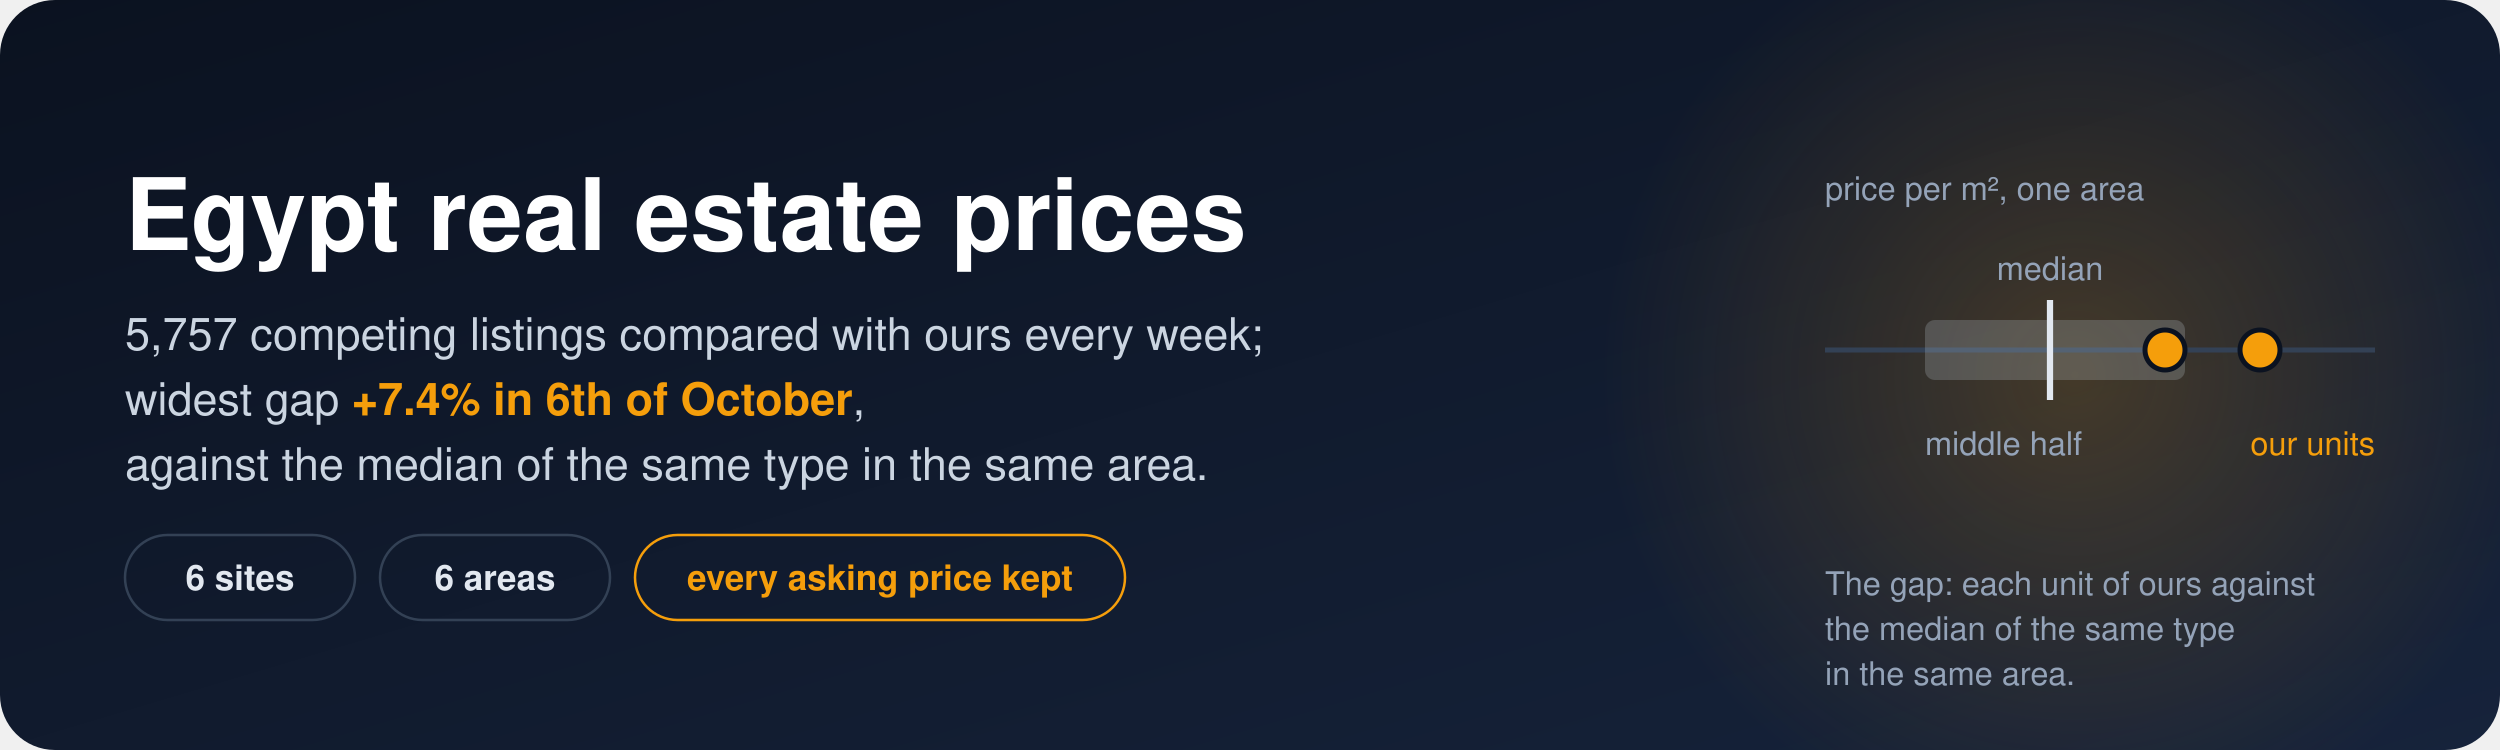
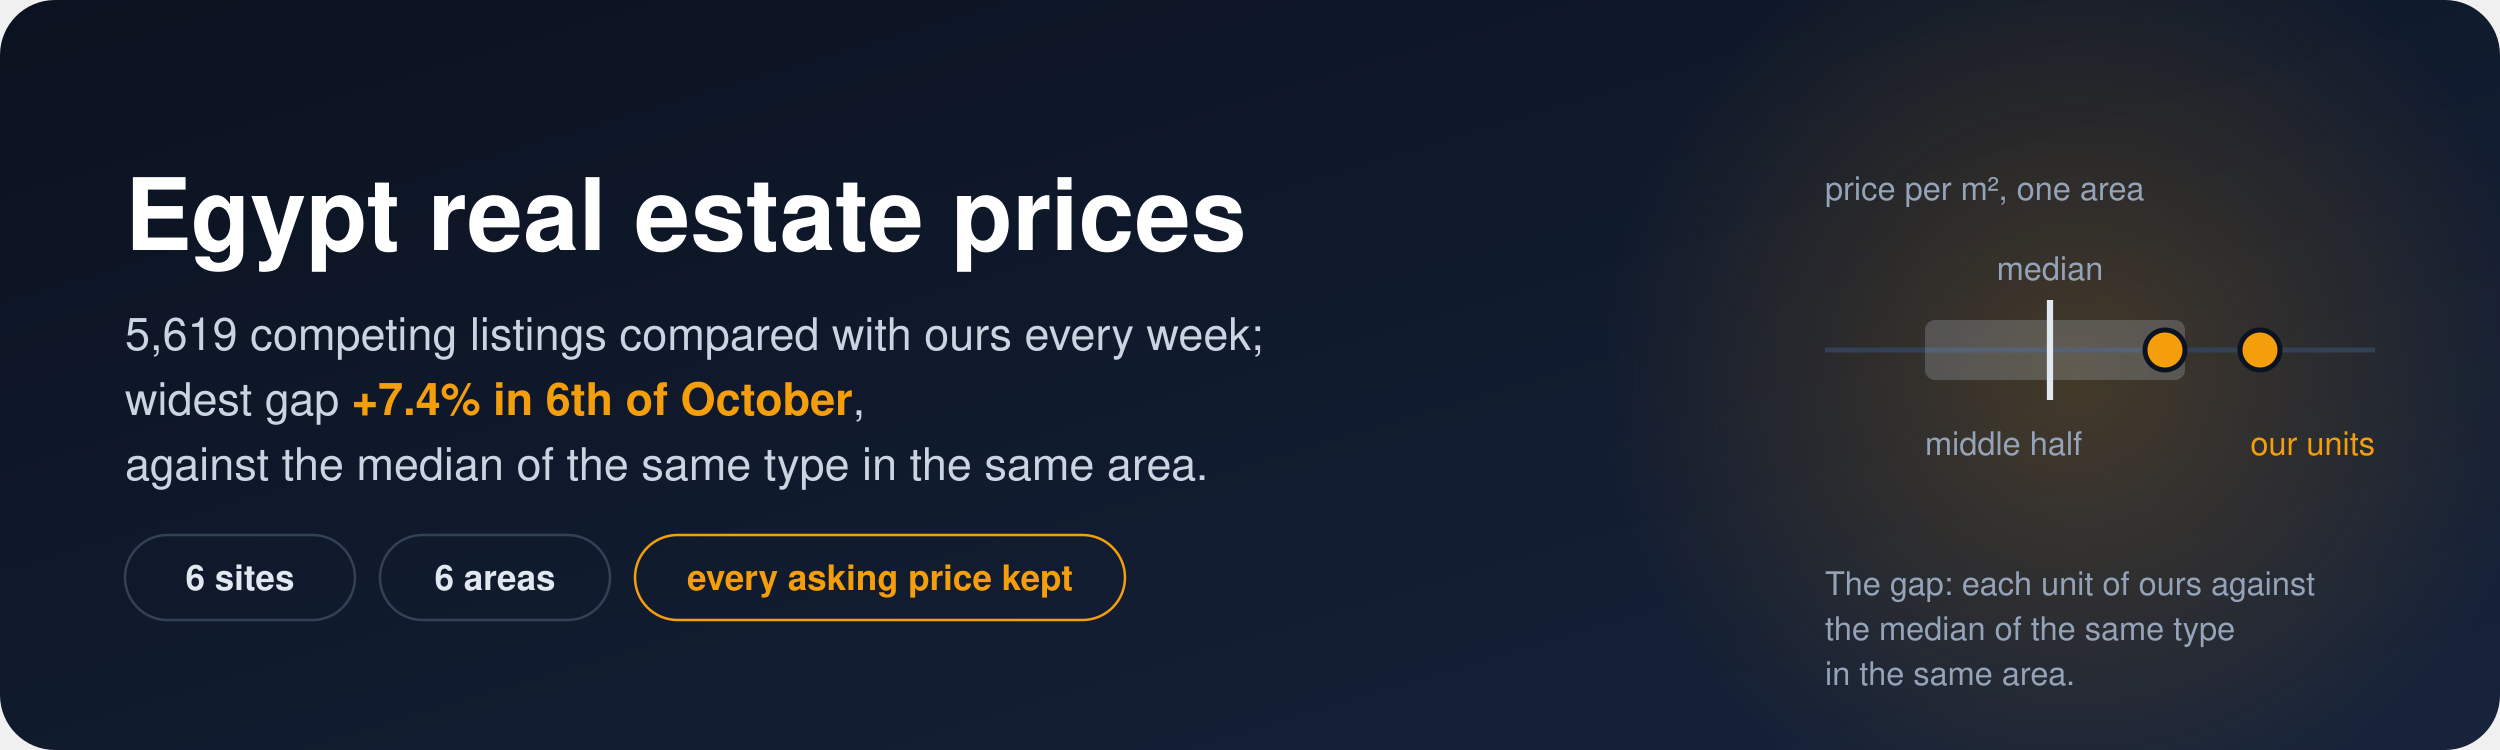
<svg xmlns="http://www.w3.org/2000/svg" viewBox="0 0 1000 300" width="1000" height="300" role="img" aria-label="Egypt real estate prices. Competing listings compared with our units every week in six Egyptian areas, and the area where our asking price per square metre is furthest from the median of the same type in the same area. One area's strip: the middle half of competing listings, the area median, and our units to its right.">
  <defs>
    <linearGradient id="bg" x1="0" y1="0" x2="1" y2="1">
      <stop offset="0" stop-color="#0B1220" />
      <stop offset="1" stop-color="#16233B" />
    </linearGradient>
    <radialGradient id="glow" cx="0.5" cy="0.5" r="0.5">
      <stop offset="0" stop-color="#F59E0B" stop-opacity="0.22" />
      <stop offset="1" stop-color="#F59E0B" stop-opacity="0" />
    </radialGradient>
  </defs>
  <style>
    text { font-family: "Segoe UI", -apple-system, Helvetica, Arial, sans-serif; }
    .title { font-size: 40px; font-weight: 700; fill: #FFFFFF; }
    .sub { font-size: 18px; fill: #CBD5E1; }
    .hot { fill: #F59E0B; font-weight: 700; }
    .pill { font-size: 14px; font-weight: 600; fill: #E2E8F0; }
    .note { font-size: 13px; fill: #94A3B8; }
    .track { stroke: #334155; stroke-width: 2; }
    .band { fill: #CBD5E1; fill-opacity: 0.22; }
    .median { stroke: #E2E8F0; stroke-width: 2.5; }
    .ours { fill: #F59E0B; stroke: #0B1220; stroke-width: 2; }
  </style>
  <rect width="1000" height="300" rx="22" fill="url(#bg)" />
  <circle cx="830" cy="150" r="190" fill="url(#glow)" />
  <text x="50" y="100" class="title">Egypt real estate prices</text>
  <text x="50" y="140" class="sub">
-     <tspan id="nb-listings_compared">5,757</tspan> competing listings compared with ours every week;</text>
+     <tspan id="nb-listings_compared">5,619</tspan> competing listings compared with ours every week;</text>
  <text x="50" y="166" class="sub">widest gap <tspan class="hot">
      <tspan id="nb-widest_gap_pct">+7.4</tspan>% in <tspan id="nb-widest_gap_area">6th of October</tspan>
    </tspan>,</text>
  <text x="50" y="192" class="sub">against the median of the same type in the same area.</text>
  <g>
    <rect x="50" y="214" width="92" height="34" rx="17" fill="none" stroke="#334155" />
    <text x="96" y="236" class="pill" text-anchor="middle">
      <tspan id="nb-sites_read">6</tspan> sites</text>
    <rect x="152" y="214" width="92" height="34" rx="17" fill="none" stroke="#334155" />
    <text x="198" y="236" class="pill" text-anchor="middle">
      <tspan id="nb-areas_read">6</tspan> areas</text>
    <rect x="254" y="214" width="196" height="34" rx="17" fill="none" stroke="#F59E0B" />
    <text x="352" y="236" class="pill" text-anchor="middle" style="fill:#F59E0B">every asking price kept</text>
  </g>
  <g>
    <text x="730" y="80" class="note">price per m², one area</text>
    <line x1="730" y1="140" x2="950" y2="140" class="track" />
    <rect x="770" y="128" width="104" height="24" rx="4" class="band" />
    <line x1="820" y1="120" x2="820" y2="160" class="median" />
    <circle cx="866" cy="140" r="8" class="ours" />
    <circle cx="904" cy="140" r="8" class="ours" />
    <text x="820" y="112" class="note" text-anchor="middle">median</text>
    <text x="770" y="182" class="note">middle half</text>
    <text x="950" y="182" class="note" text-anchor="end" style="fill:#F59E0B">our units</text>
    <text x="730" y="238" class="note">The gap: each unit of ours against</text>
    <text x="730" y="256" class="note">the median of the same type</text>
    <text x="730" y="274" class="note">in the same area.</text>
  </g>
</svg>
